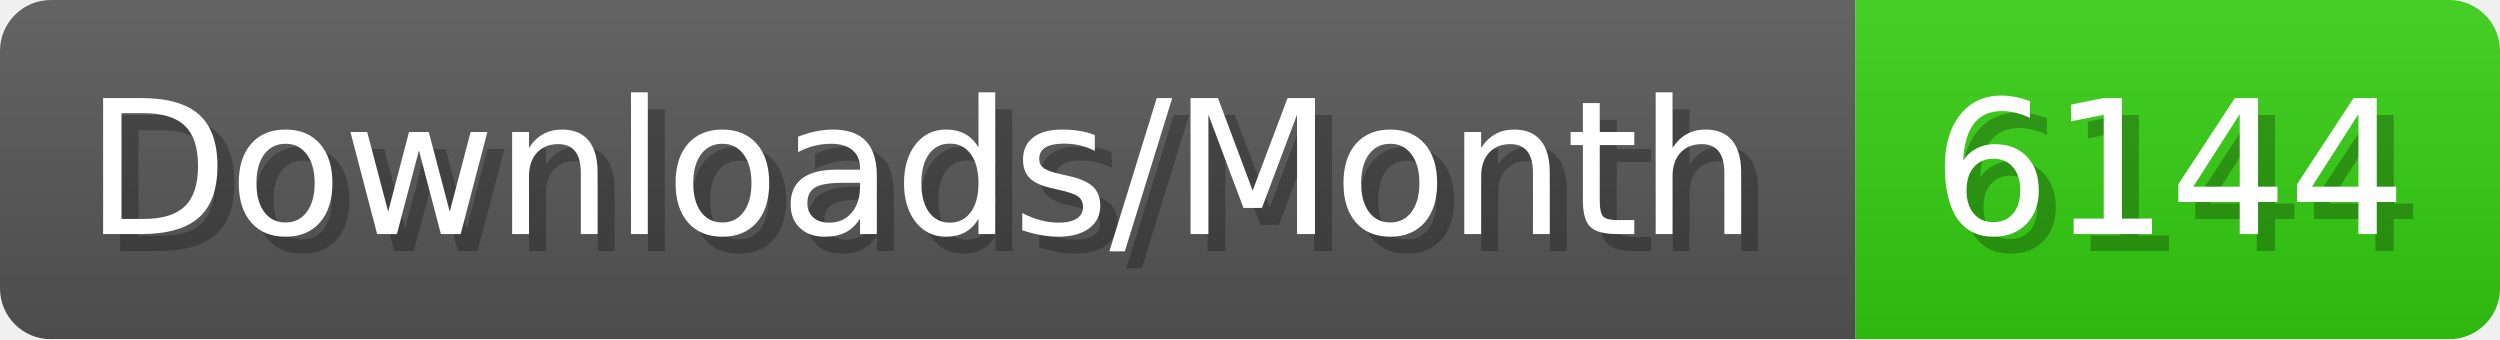
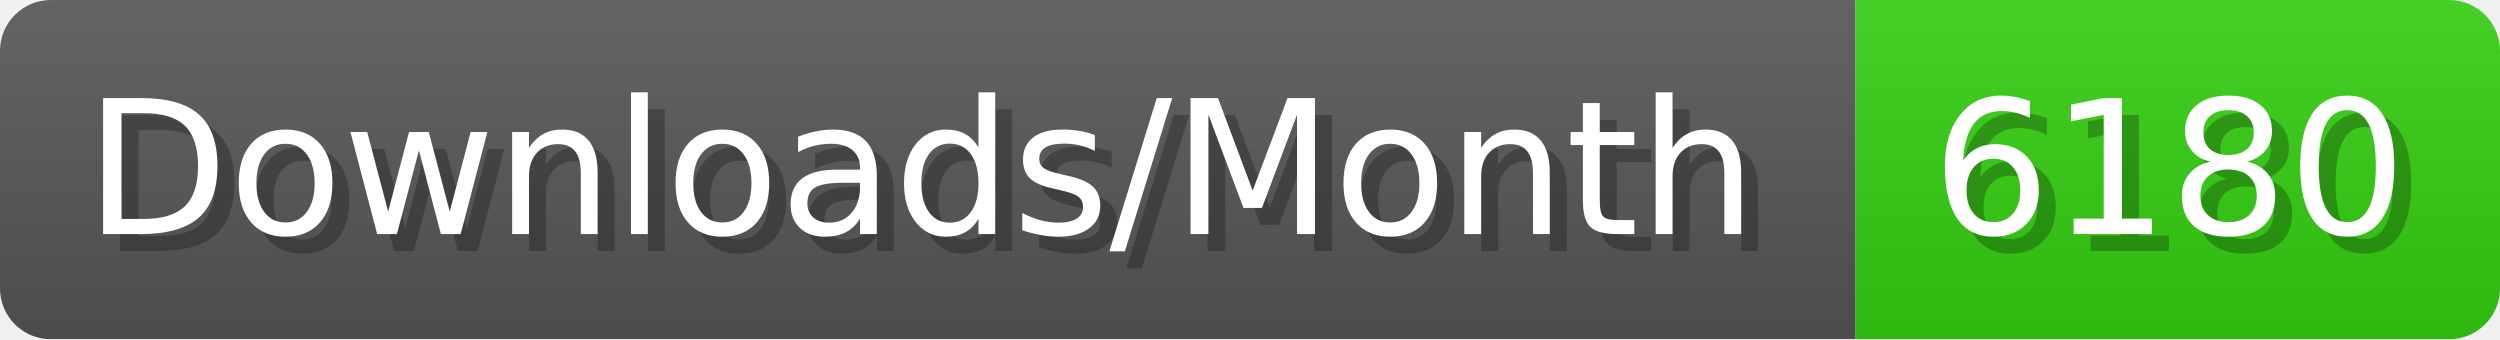
- <svg xmlns="http://www.w3.org/2000/svg" width="147.4" height="20" viewBox="0 0 1474 200" role="img" aria-label="Downloads/Month: 6144">
+ <svg xmlns="http://www.w3.org/2000/svg" width="147.4" height="20" viewBox="0 0 1474 200" role="img" aria-label="Downloads/Month: 6180">
  <linearGradient id="YlXUI" x2="0" y2="100%">
    <stop offset="0" stop-opacity=".1" stop-color="#EEE" />
    <stop offset="1" stop-opacity=".1" />
  </linearGradient>
  <mask id="JHhop">
    <rect width="1474" height="200" rx="30" fill="#FFF" />
  </mask>
  <g mask="url(#JHhop)">
    <rect width="1094" height="200" fill="#555" />
    <rect width="380" height="200" fill="#3C1" x="1094" />
    <rect width="1474" height="200" fill="url(#YlXUI)" />
  </g>
  <g aria-hidden="true" fill="#fff" text-anchor="start" font-family="Verdana,DejaVu Sans,sans-serif" font-size="110">
    <text x="60" y="148" textLength="994" fill="#000" opacity="0.25">Downloads/Month</text>
    <text x="50" y="138" textLength="994">Downloads/Month</text>
-     <text x="1149" y="148" textLength="280" fill="#000" opacity="0.25">6144</text>
-     <text x="1139" y="138" textLength="280">6144</text>
+     <text x="1149" y="148" textLength="280" fill="#000" opacity="0.25">6180</text>
+     <text x="1139" y="138" textLength="280">6180</text>
  </g>
</svg>
